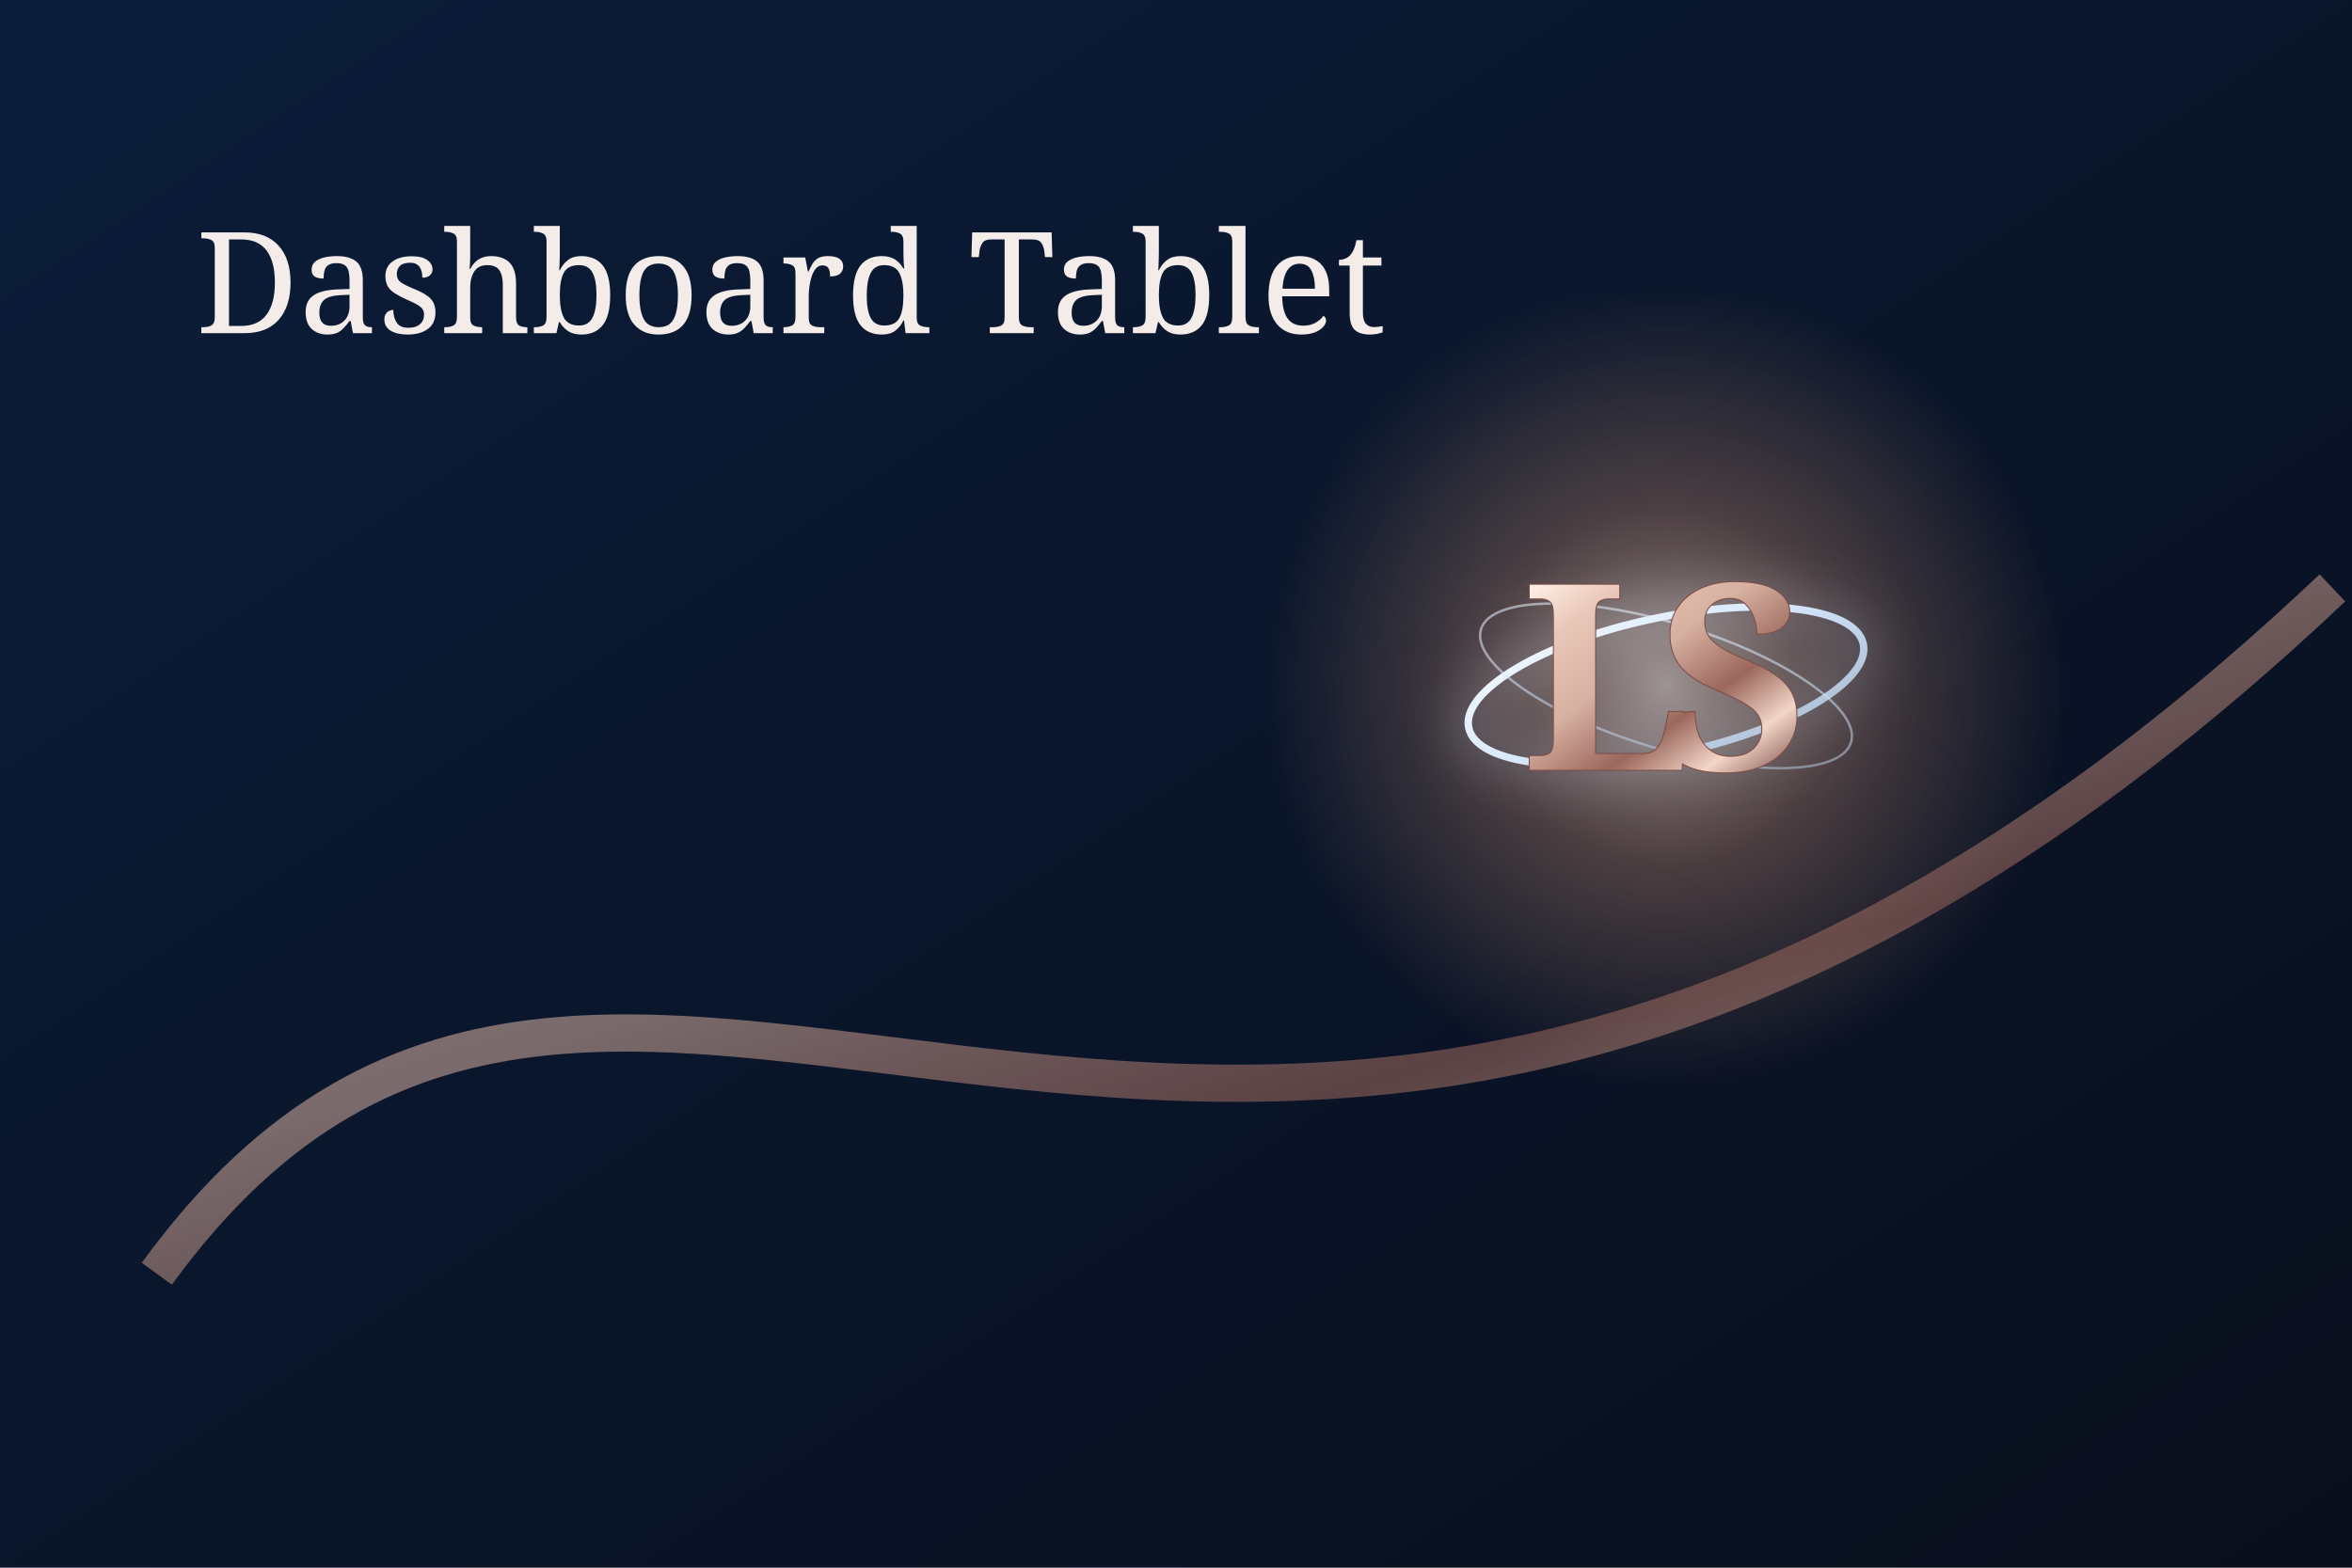
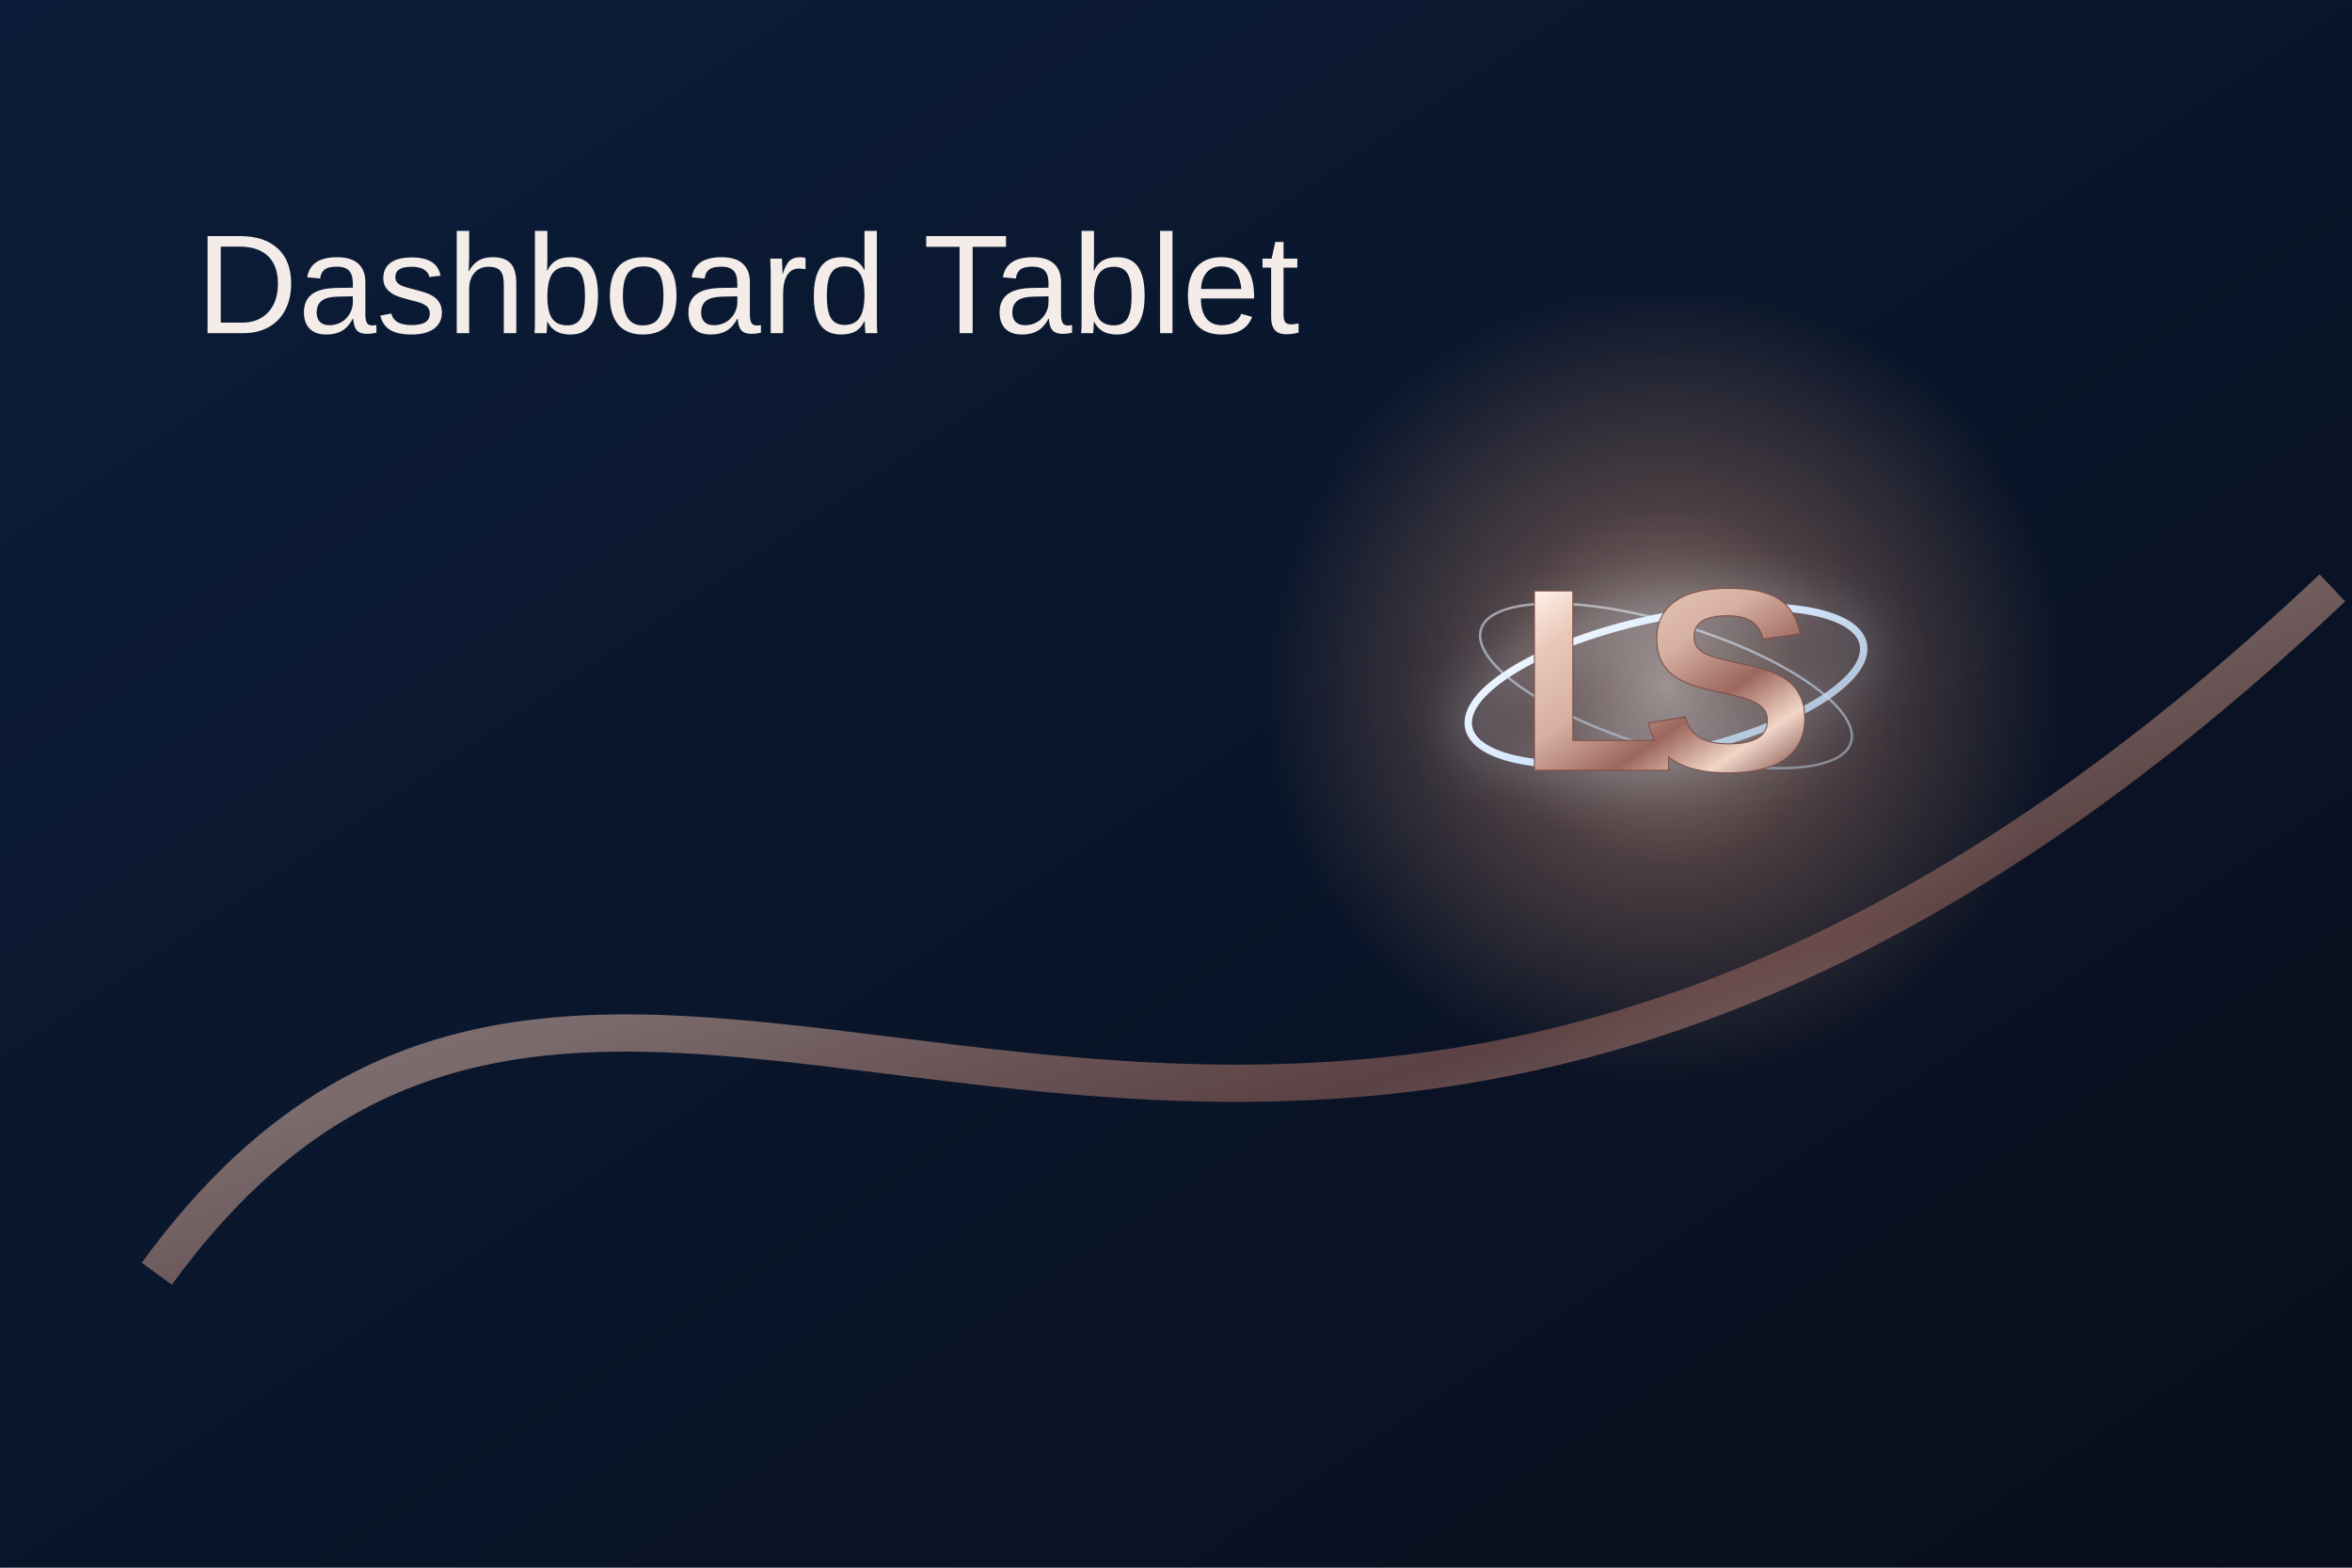
<svg xmlns="http://www.w3.org/2000/svg" width="1200" height="800" viewBox="0 0 1200 800" role="img" aria-label="LuxSync graphic">
  <defs>
    <linearGradient id="n" x1="0" y1="0" x2="1" y2="1">
      <stop stop-color="#0B1D3A" />
      <stop offset="1" stop-color="#090E1B" />
    </linearGradient>
    <linearGradient id="m" x1="0" y1="0" x2="1" y2="1">
      <stop stop-color="#FFF2EA" />
      <stop offset=".18" stop-color="#EAC8B9" />
      <stop offset=".42" stop-color="#D6B0A0" />
      <stop offset=".64" stop-color="#9C675C" />
      <stop offset=".82" stop-color="#F2D6C8" />
      <stop offset="1" stop-color="#7D4E49" />
    </linearGradient>
    <linearGradient id="b" x1="0" y1="0" x2="1" y2="1">
      <stop stop-color="#F4FAFF" />
      <stop offset=".45" stop-color="#D7E8FF" />
      <stop offset="1" stop-color="#A6B9CE" />
    </linearGradient>
    <radialGradient id="w">
      <stop stop-color="#F9E3D7" stop-opacity=".95" />
      <stop offset=".45" stop-color="#E7A27D" stop-opacity=".45" />
      <stop offset="1" stop-color="#E7A27D" stop-opacity="0" />
    </radialGradient>
    <filter id="g" x="-70%" y="-70%" width="240%" height="240%">
      <feGaussianBlur stdDeviation="13" result="q" />
      <feMerge>
        <feMergeNode in="q" />
        <feMergeNode in="SourceGraphic" />
      </feMerge>
    </filter>
  </defs>
  <rect width="1200" height="800" fill="url(#n)" />
  <circle cx="850" cy="350" r="205" fill="url(#w)" opacity=".65" />
  <path d="M80 650C320 320 640 820 1190 300" fill="none" stroke="url(#m)" stroke-width="19" opacity=".55" />
-   <text x="100" y="170" font-family="Bodoni Moda,Bodoni MT,Didot,Georgia,serif" font-size="72" fill="#F3ECE8">Dashboard Tablet</text>
+   <text x="100" y="170" font-family="Manrope,Arial,sans-serif" font-size="72" fill="#F3ECE8">Dashboard Tablet</text>
  <g fill="none" stroke="url(#b)" filter="url(#g)">
    <ellipse cx="850" cy="350" rx="102.9" ry="34.86" transform="rotate(-12 850 350)" stroke-width="3.78" />
    <ellipse cx="850" cy="350" rx="98.7" ry="31.92" transform="rotate(17 850 350)" stroke-width="1.26" opacity=".55" />
  </g>
-   <text x="850" y="392.84" text-anchor="middle" font-family="Bodoni Moda,Bodoni MT,Didot,Georgia,serif" font-size="132.3" font-weight="700" letter-spacing="-17.64" fill="url(#m)" stroke="#7D4E49" stroke-width="1.05" paint-order="stroke fill">LS</text>
+   <text x="850" y="392.84" text-anchor="middle" font-family="Manrope,Arial,sans-serif" font-size="132.3" font-weight="700" letter-spacing="-17.64" fill="url(#m)" stroke="#7D4E49" stroke-width="1.05" paint-order="stroke fill">LS</text>
</svg>
